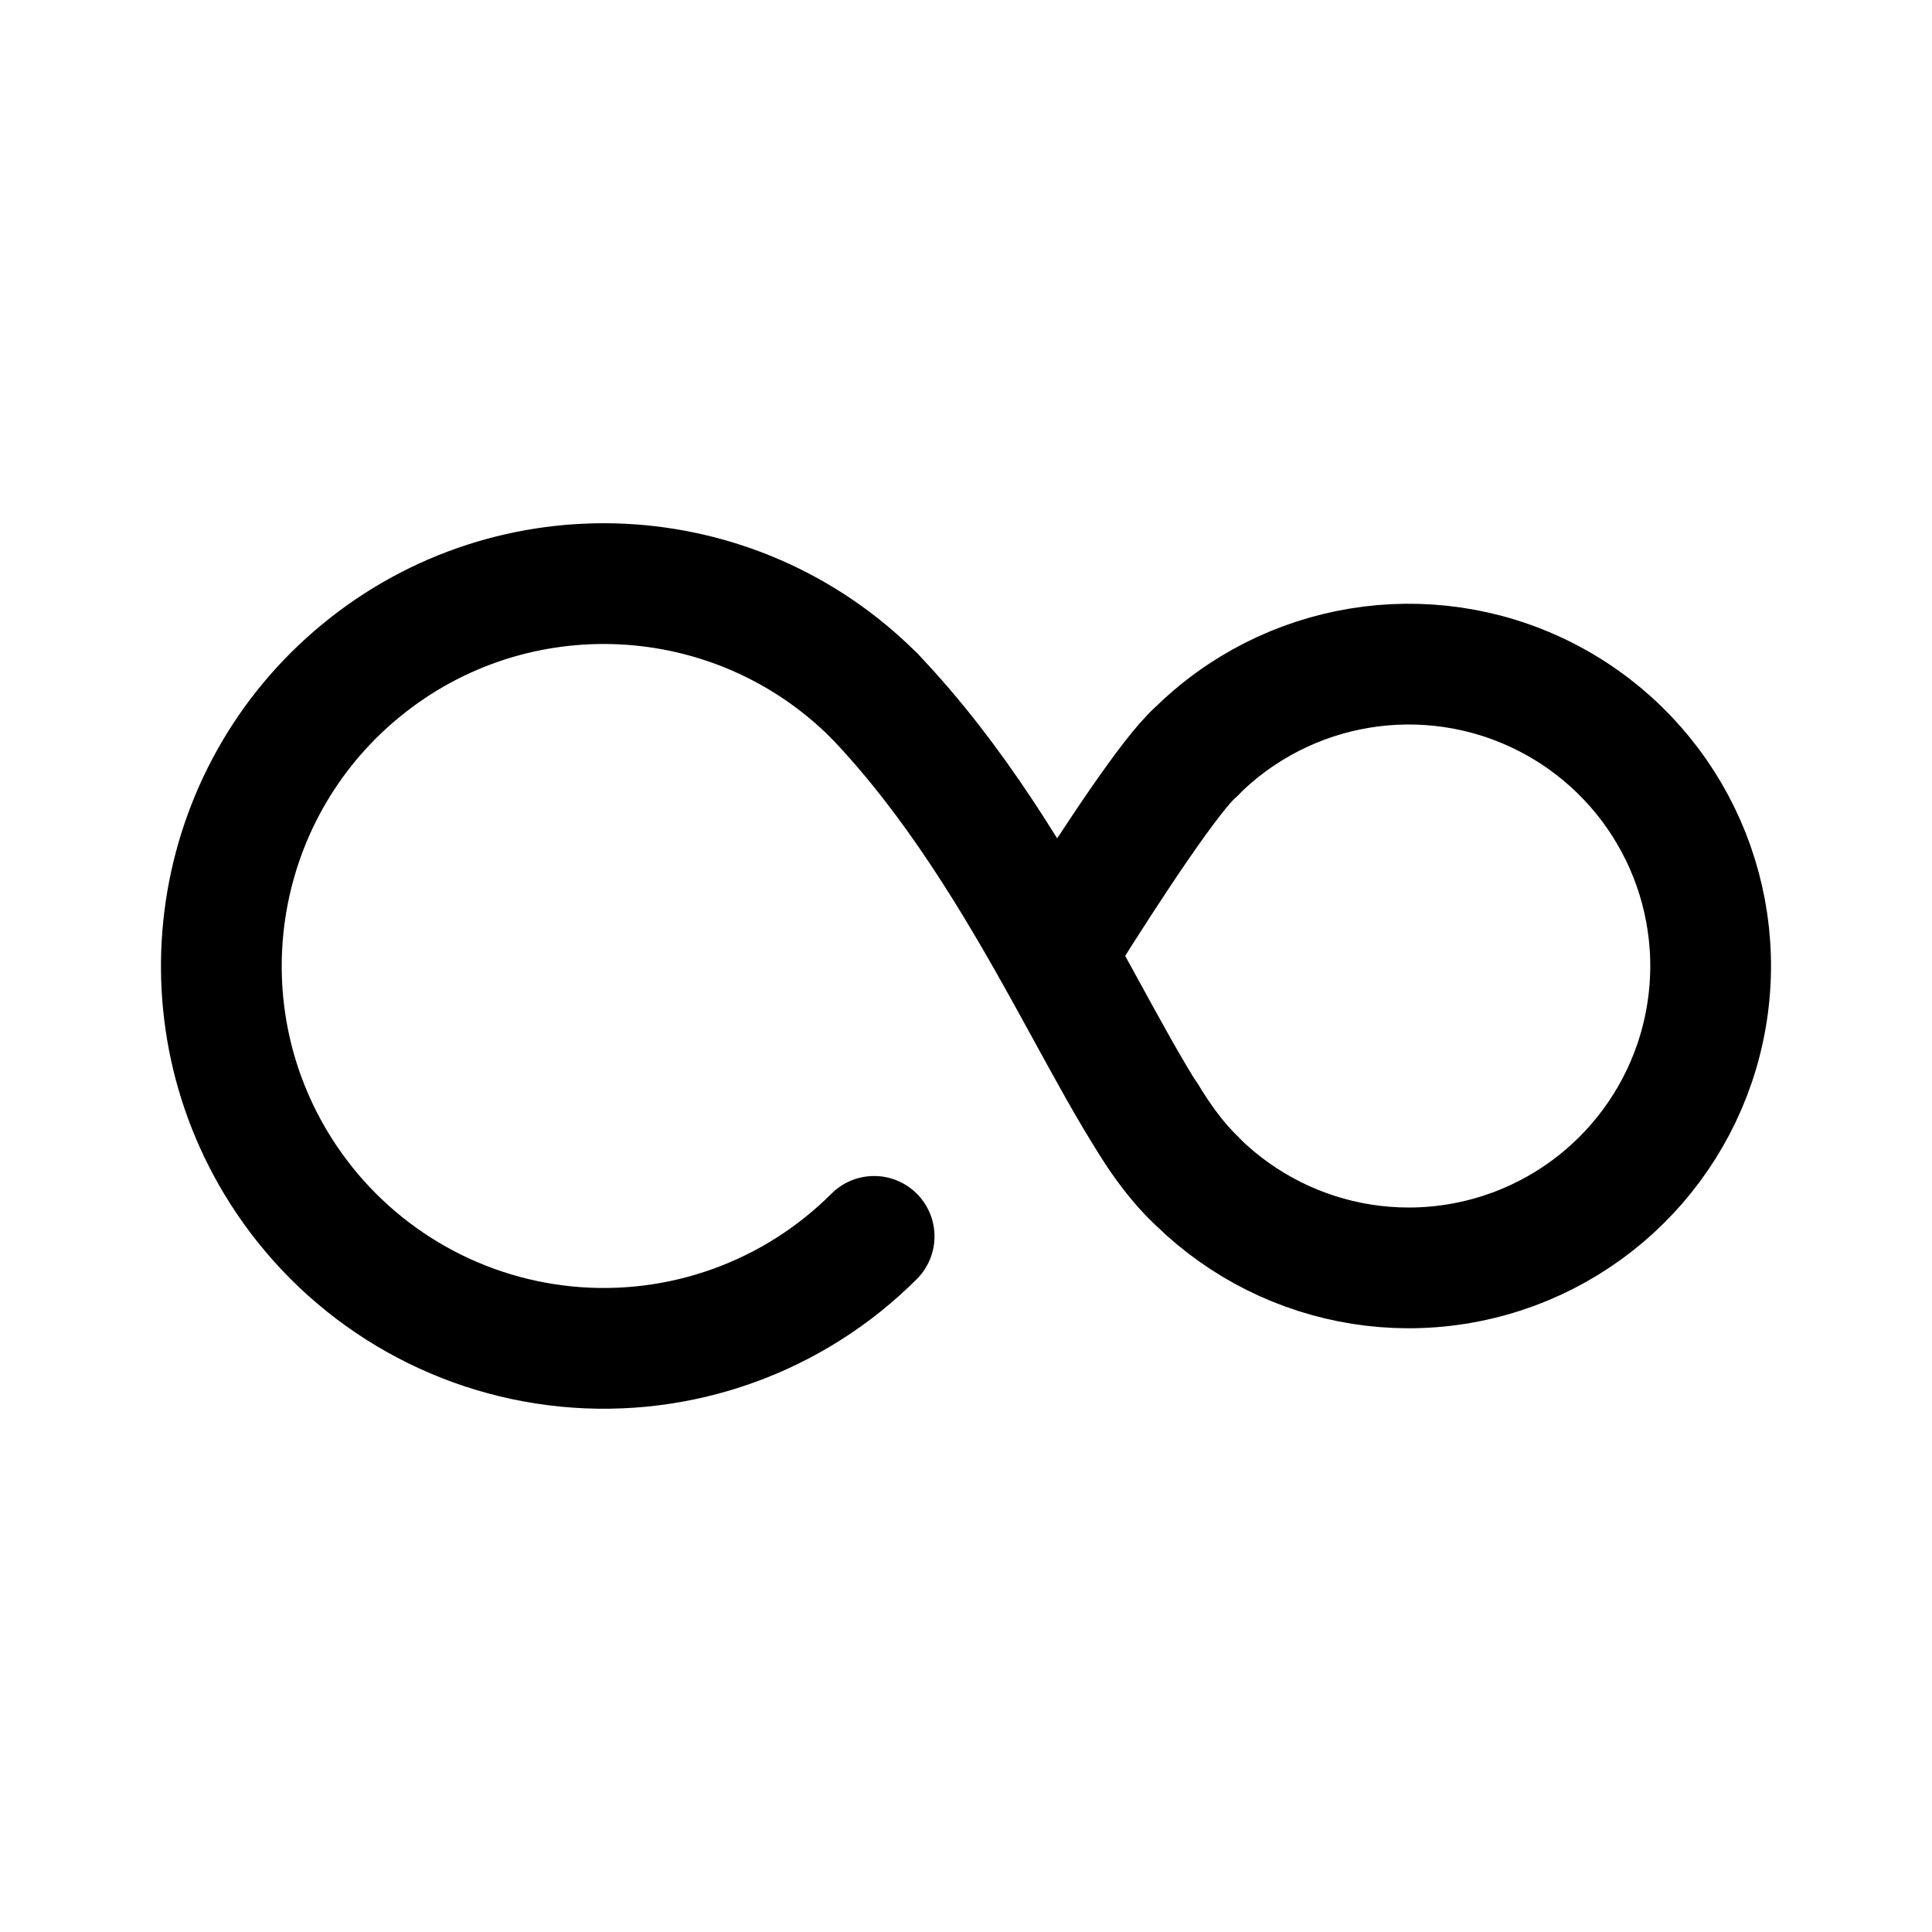
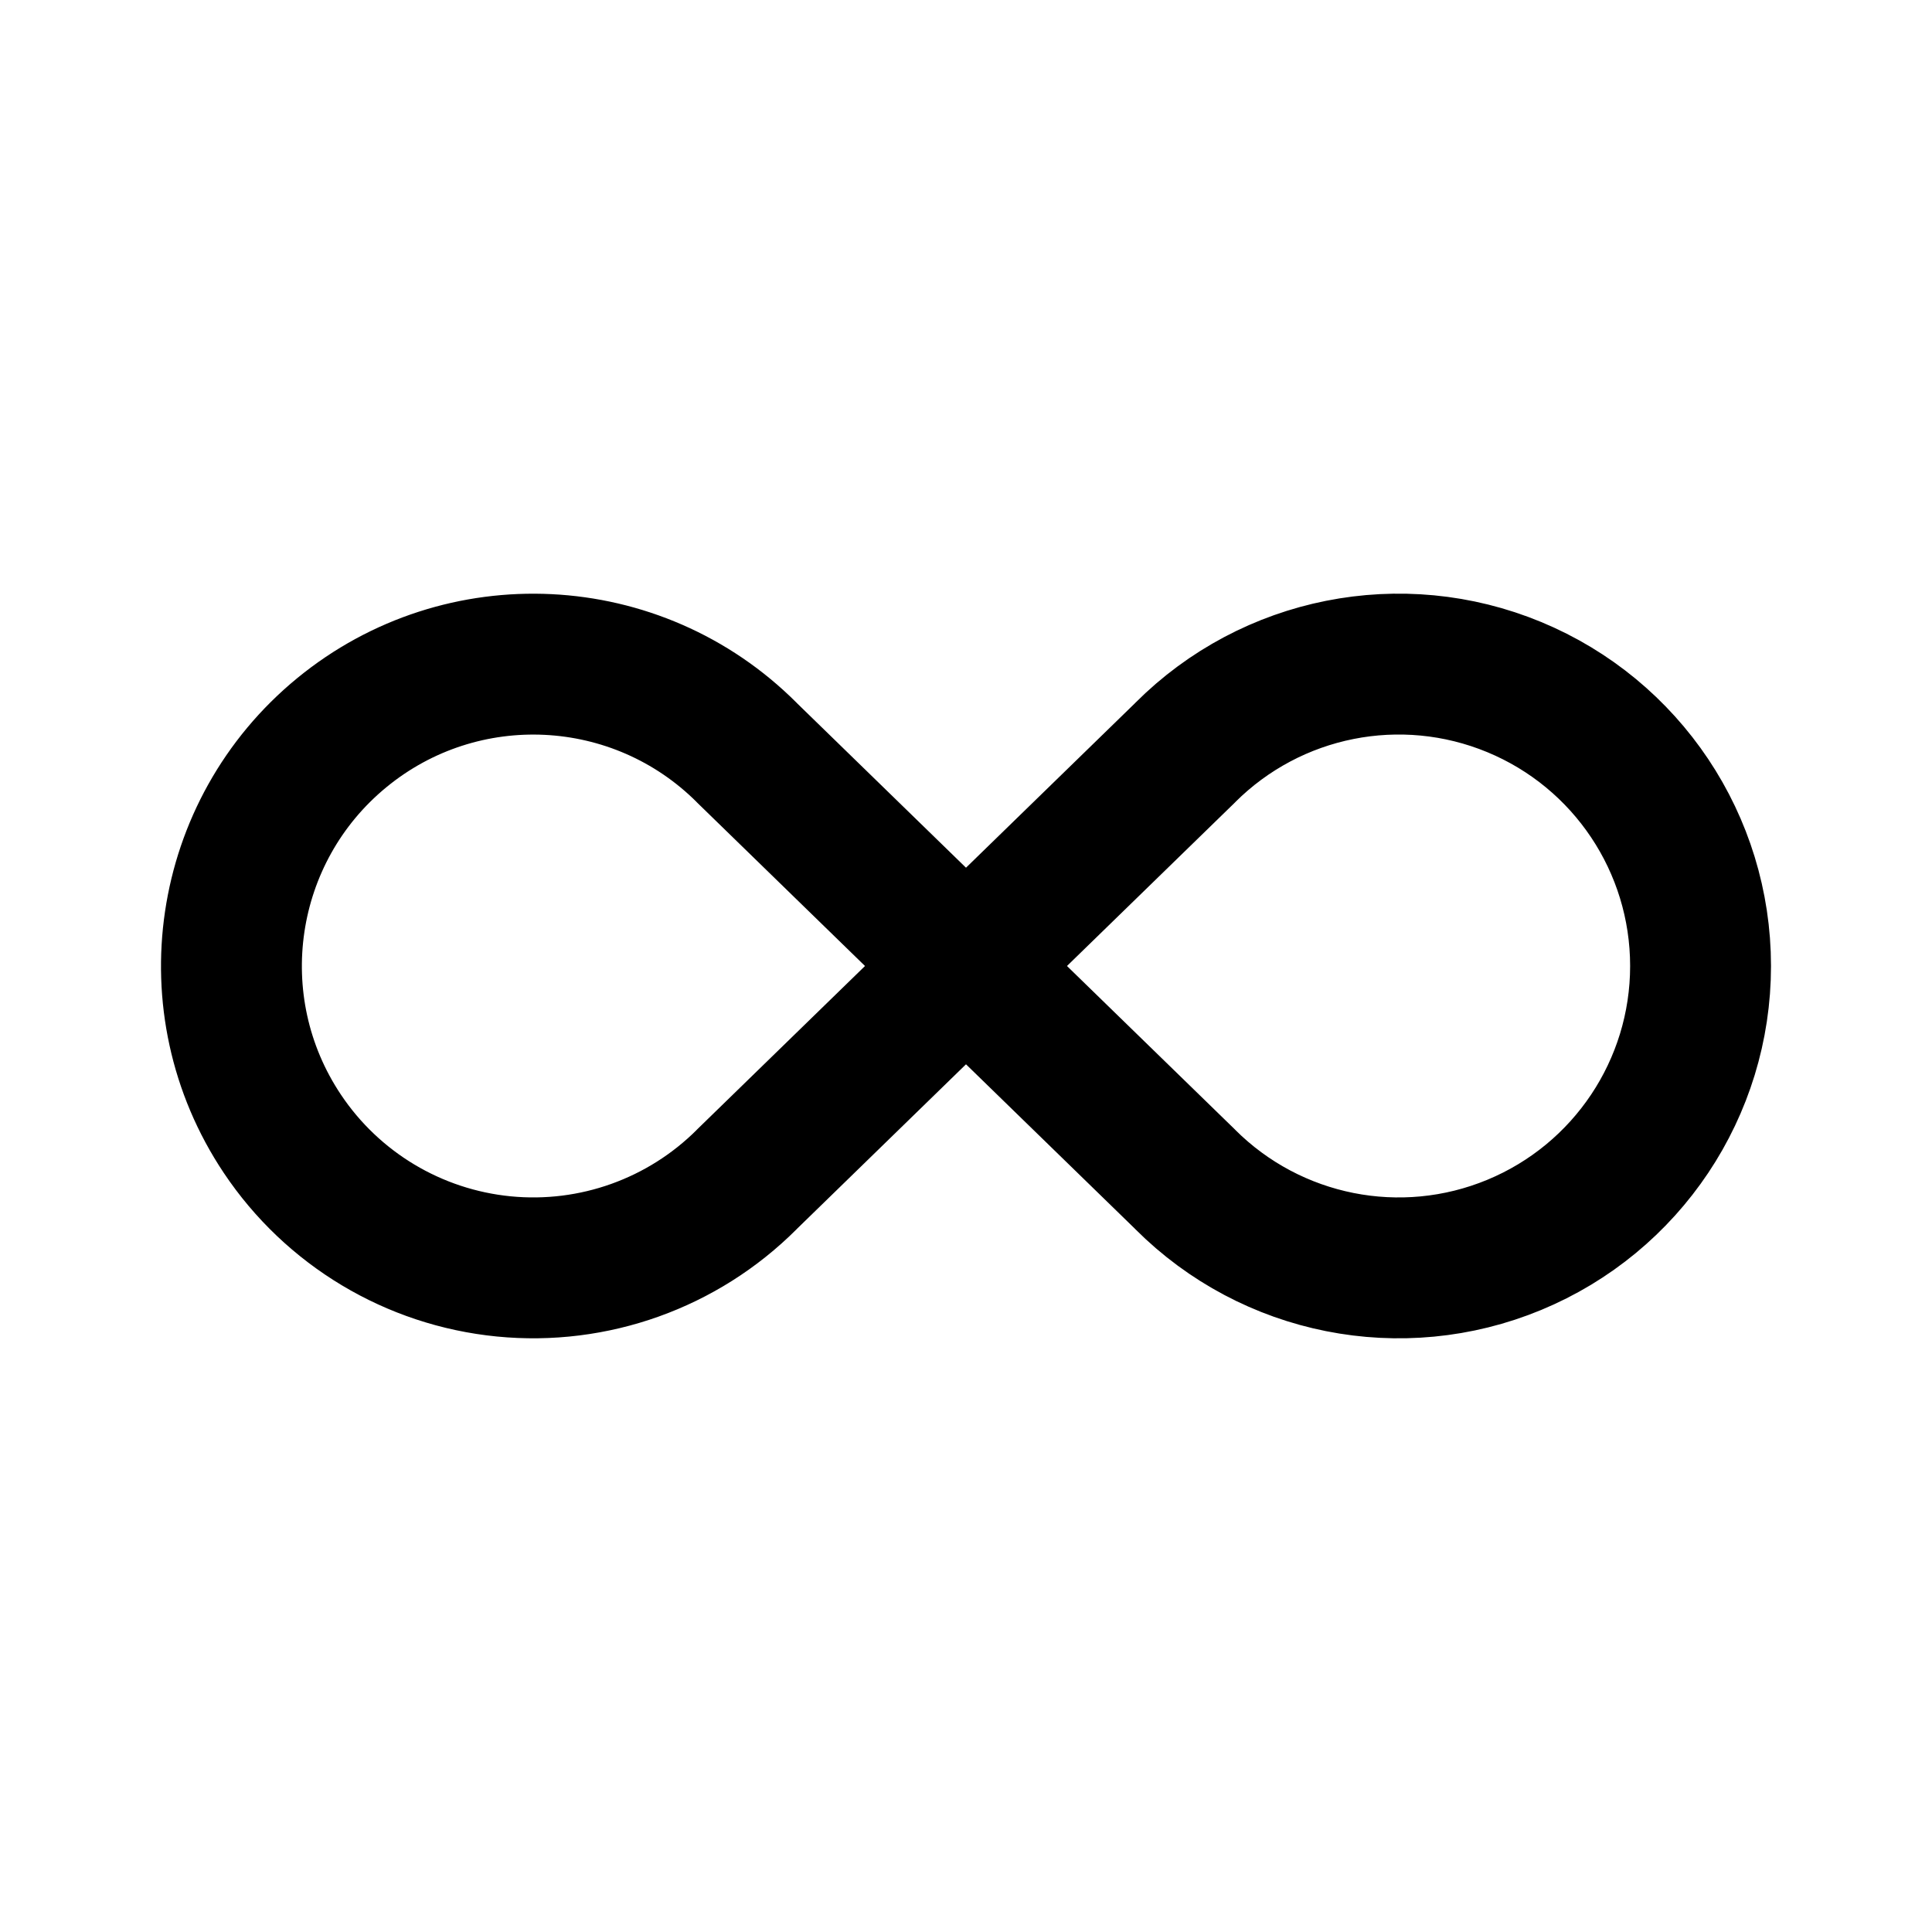
- <svg xmlns="http://www.w3.org/2000/svg" width="192" height="192" fill="none" viewBox="0 0 192 192">
-   <path stroke="#000" stroke-linecap="round" stroke-linejoin="round" stroke-width="12" d="M86.87 122.87a38.002 38.002 0 0 1-58.466-5.758A38 38 0 0 1 86.87 69.13m31.917 5.657A30 30 0 1 1 114.019 111" />
-   <path stroke="#000" stroke-linecap="round" stroke-linejoin="round" stroke-width="12" d="M118.79 74.79c-2.375 2.087-7.996 10.513-13.437 19.21M86.87 69.13C103 86 111 110 118.79 117.21" />
+ <svg xmlns="http://www.w3.org/2000/svg" width="192" height="192" viewBox="0 0 192 192" fill="none">
+   <path d="M117.787 74.787A29.998 29.998 0 0 1 169 96a29.995 29.995 0 0 1-18.519 27.716 30 30 0 0 1-32.694-6.503m-43.574 0a30.001 30.001 0 0 1-46.157-4.546 30 30 0 0 1 46.157-37.88M96 96l21.79-21.21M96 96l21.79 21.21M96 96 74.21 74.79M96 96l-21.79 21.21" stroke="#000" stroke-width="14" stroke-linecap="round" stroke-linejoin="round" />
</svg>
